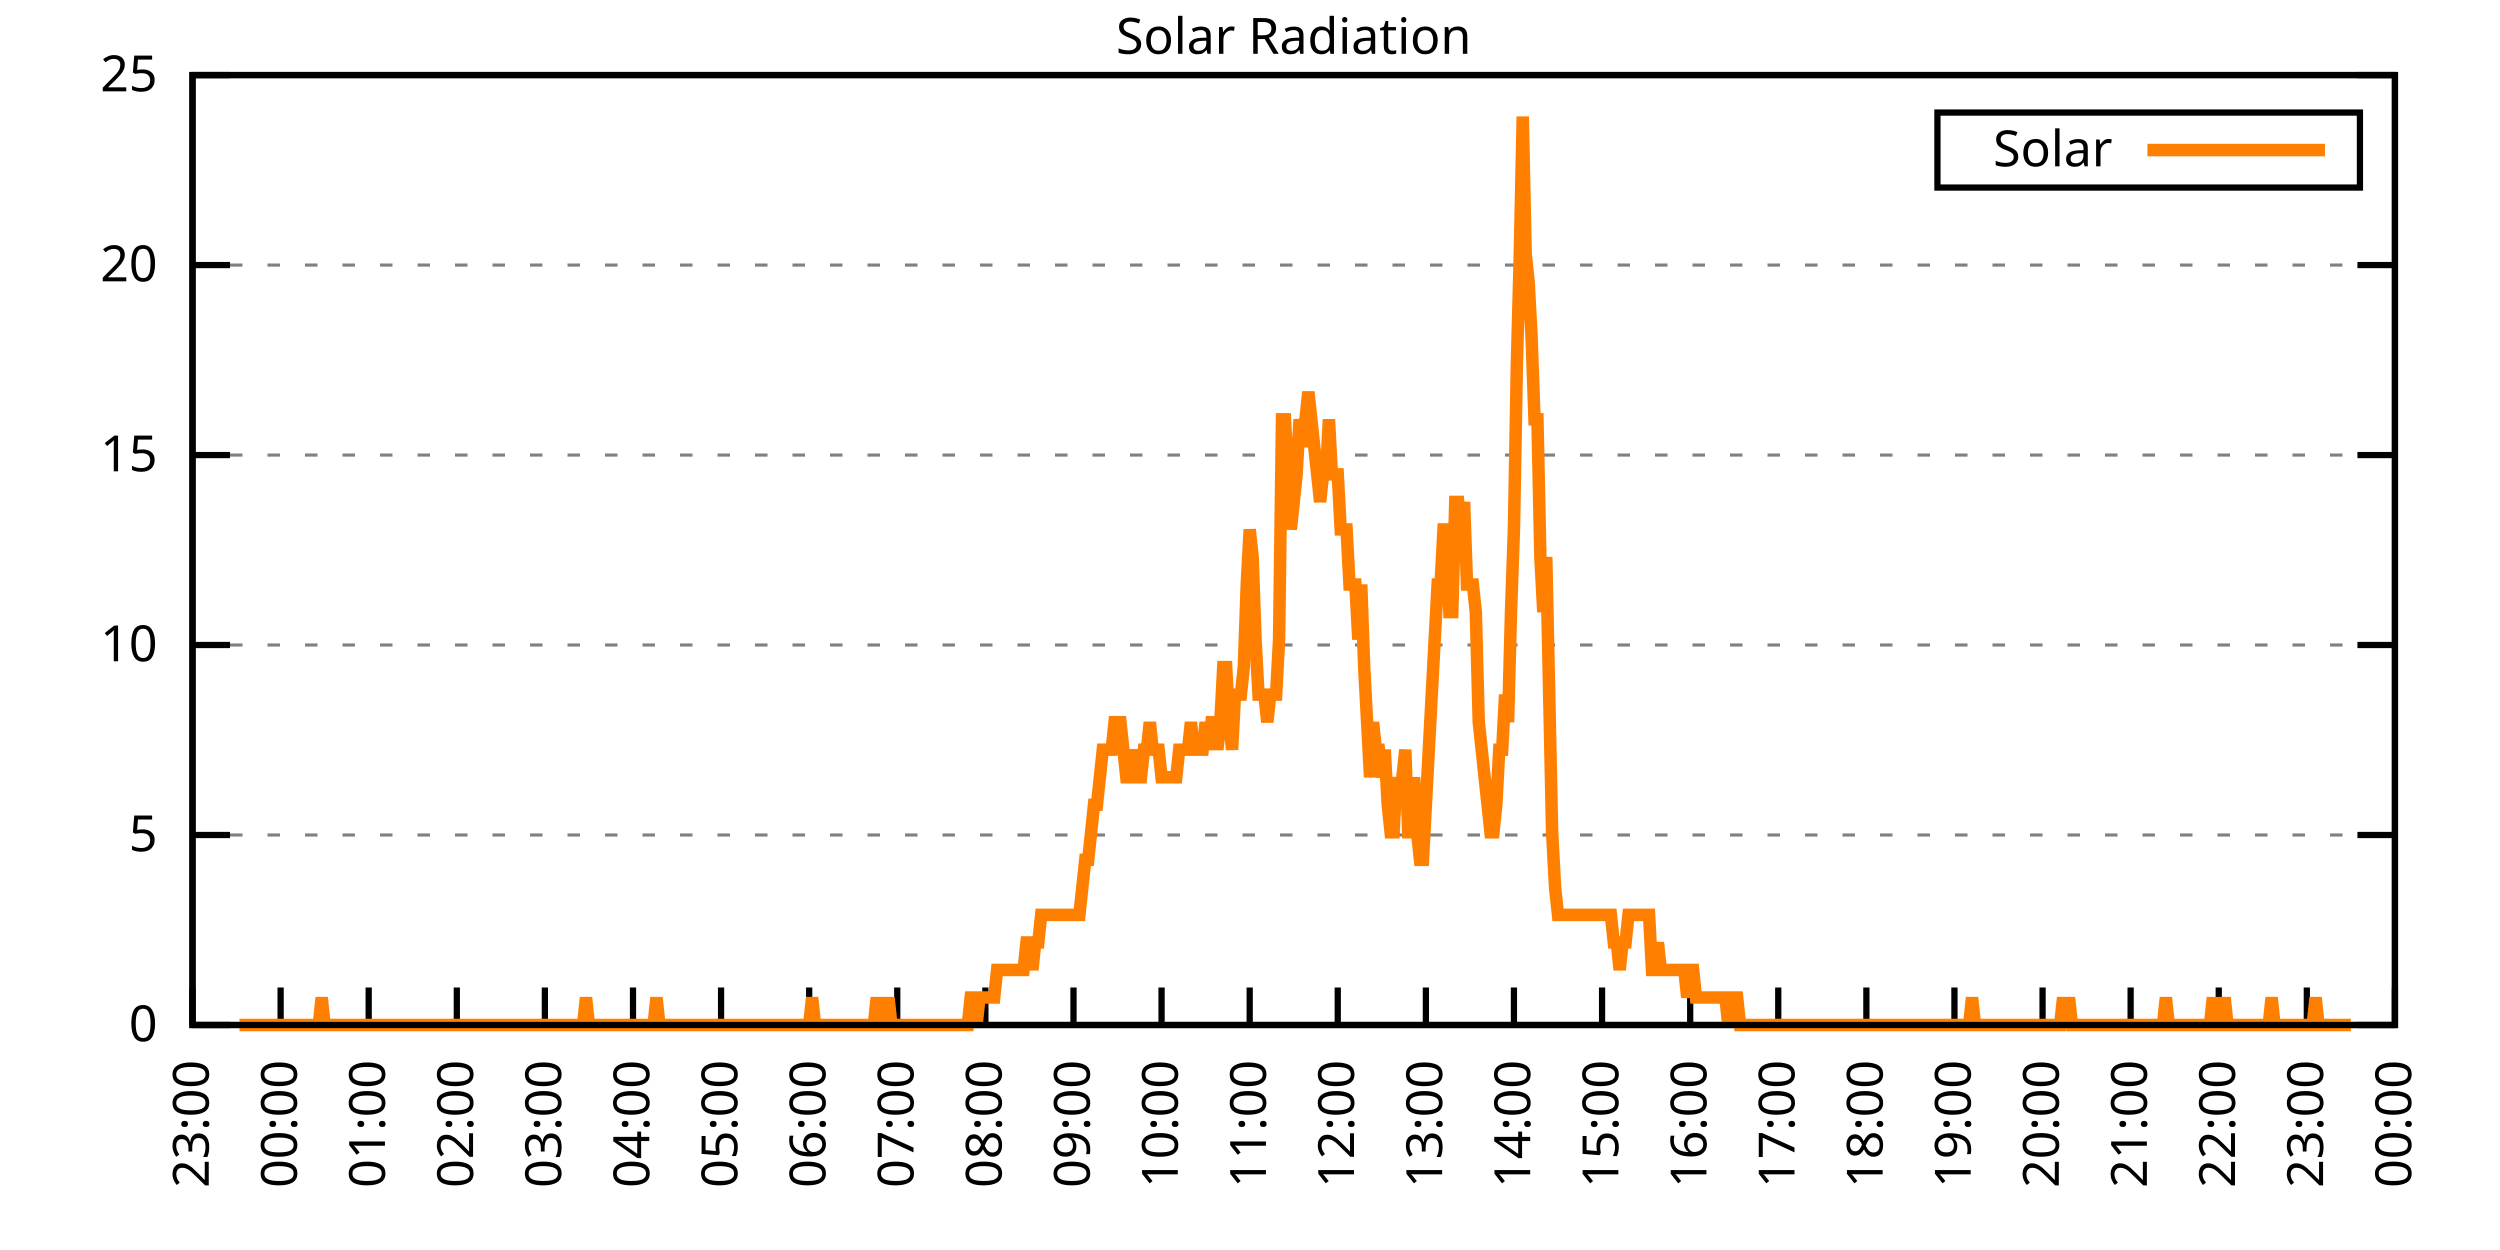
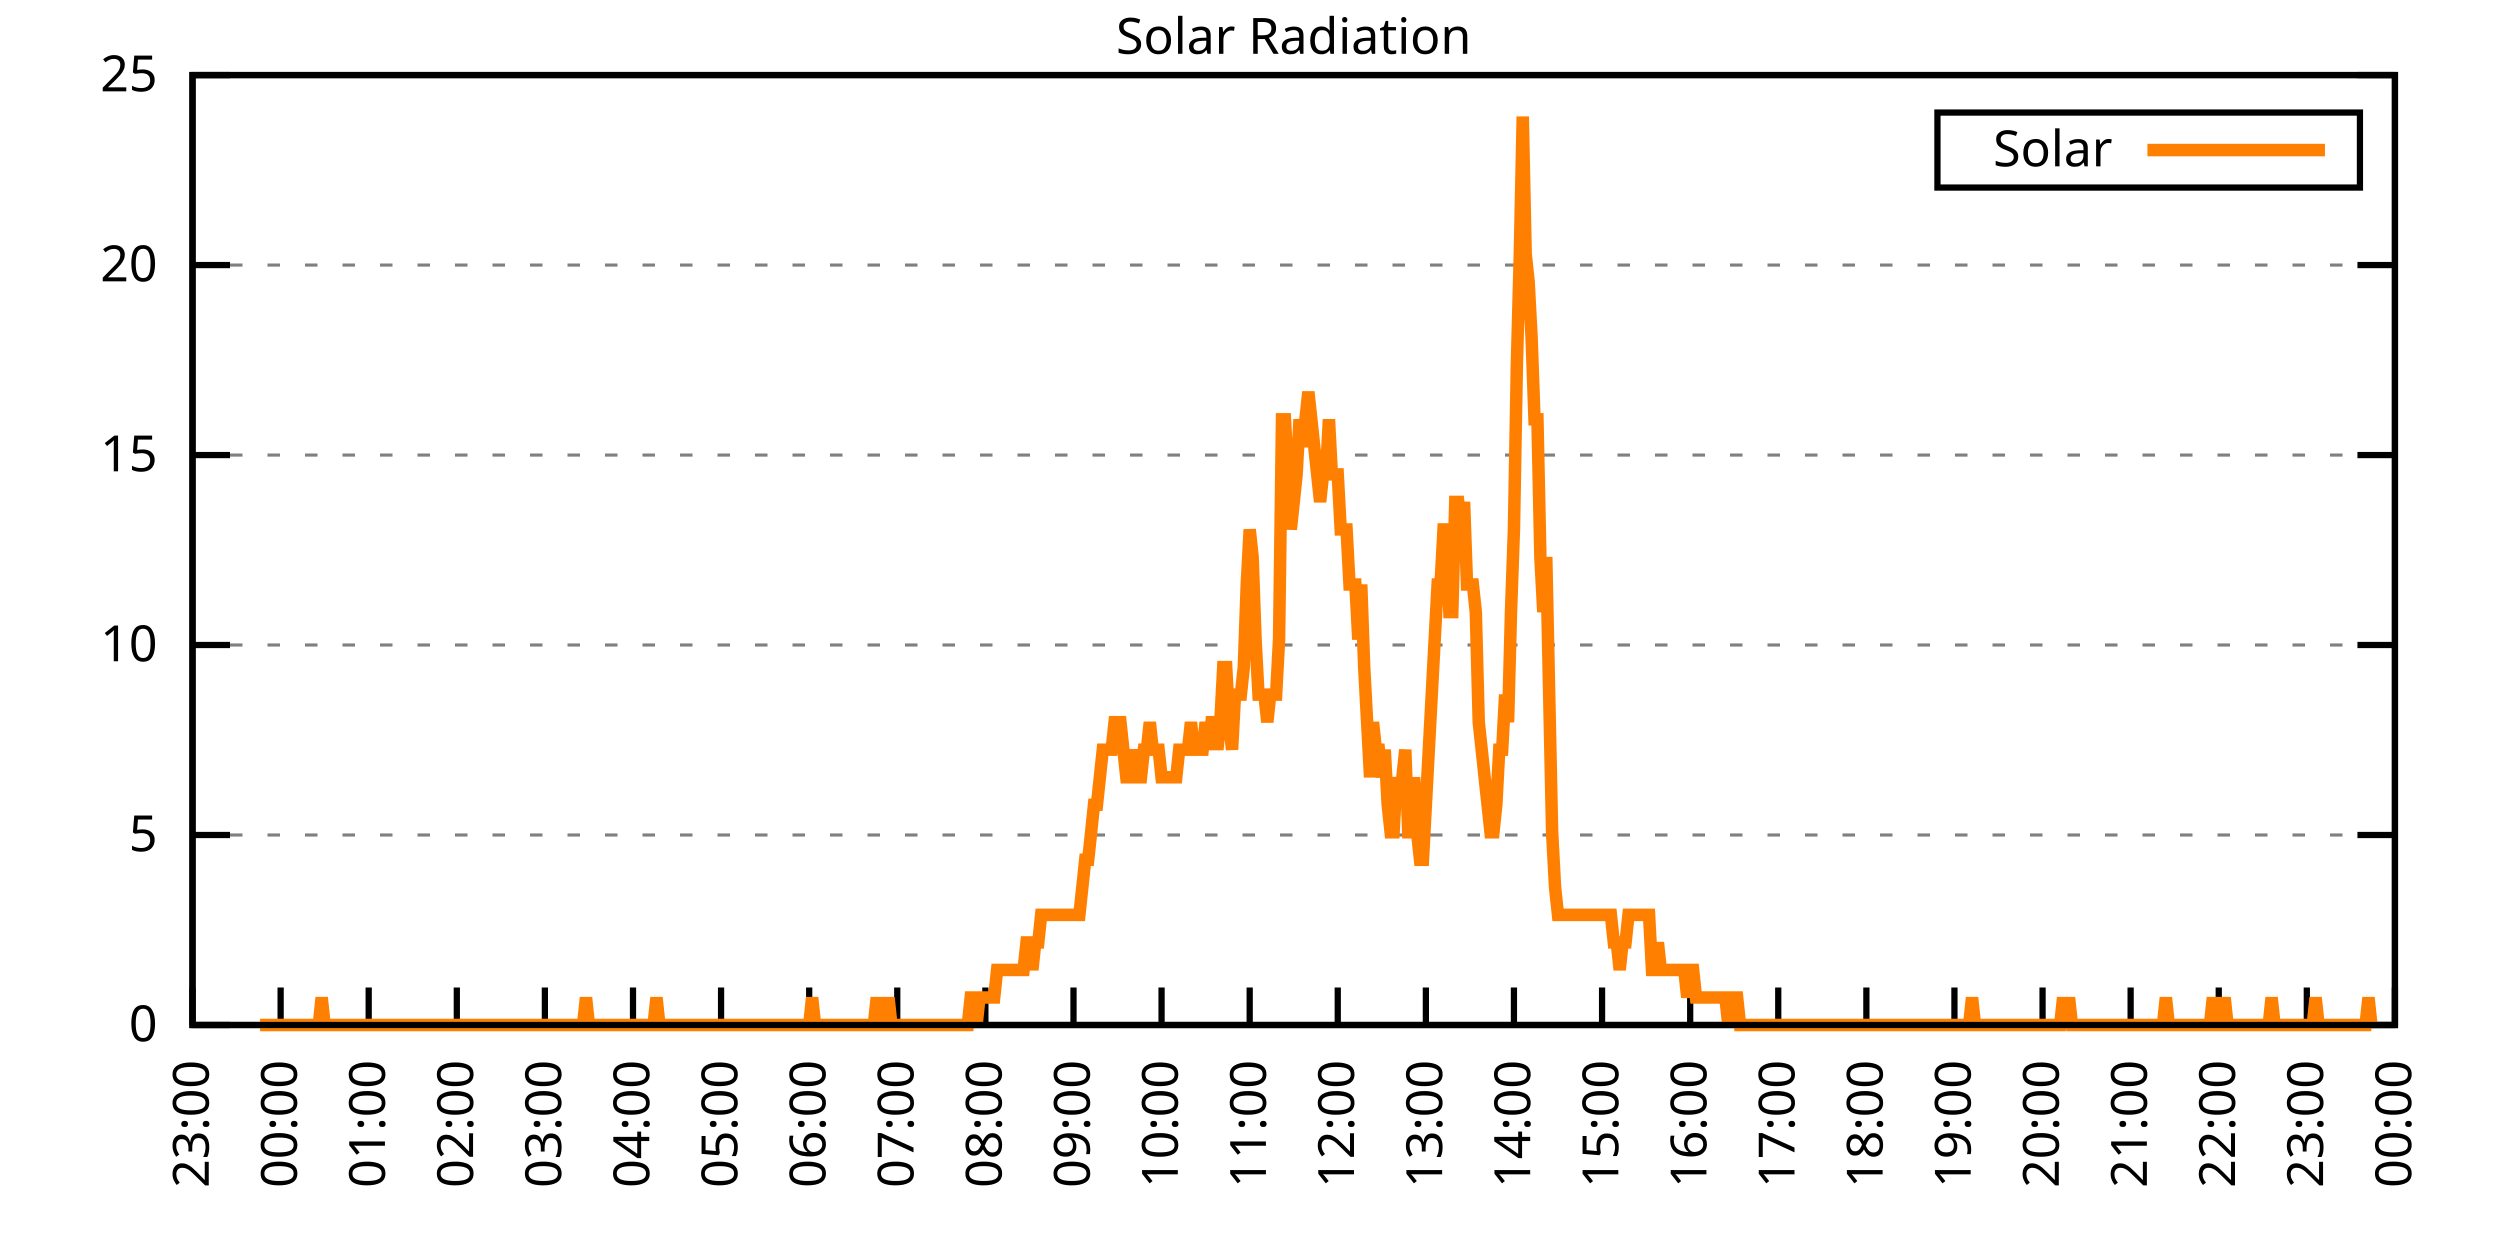
<svg xmlns="http://www.w3.org/2000/svg" xmlns:xlink="http://www.w3.org/1999/xlink" width="400" height="200" viewBox="0 0 400 200">
  <g id="gnuplot_canvas">
    <rect x="0" y="0" width="400" height="200" fill="none" />
    <defs>
      <circle id="gpDot" r="0.5" stroke-width="0.5" stroke="currentColor" />
      <path id="gpPt0" stroke-width="0.333" stroke="currentColor" d="M-1,0 h2 M0,-1 v2" />
      <path id="gpPt1" stroke-width="0.333" stroke="currentColor" d="M-1,-1 L1,1 M1,-1 L-1,1" />
      <path id="gpPt2" stroke-width="0.333" stroke="currentColor" d="M-1,0 L1,0 M0,-1 L0,1 M-1,-1 L1,1 M-1,1 L1,-1" />
      <rect id="gpPt3" stroke-width="0.333" stroke="currentColor" x="-1" y="-1" width="2" height="2" />
      <rect id="gpPt4" stroke-width="0.333" stroke="currentColor" fill="currentColor" x="-1" y="-1" width="2" height="2" />
      <circle id="gpPt5" stroke-width="0.333" stroke="currentColor" cx="0" cy="0" r="1" />
      <use xlink:href="#gpPt5" id="gpPt6" fill="currentColor" stroke="none" />
      <path id="gpPt7" stroke-width="0.333" stroke="currentColor" d="M0,-1.33 L-1.33,0.67 L1.33,0.67 z" />
      <use xlink:href="#gpPt7" id="gpPt8" fill="currentColor" stroke="none" />
      <use xlink:href="#gpPt7" id="gpPt9" stroke="currentColor" transform="rotate(180)" />
      <use xlink:href="#gpPt9" id="gpPt10" fill="currentColor" stroke="none" />
      <use xlink:href="#gpPt3" id="gpPt11" stroke="currentColor" transform="rotate(45)" />
      <use xlink:href="#gpPt11" id="gpPt12" fill="currentColor" stroke="none" />
      <path id="gpPt13" stroke-width="0.333" stroke="currentColor" d="M0,1.330 L1.265,0.411 L0.782,-1.067 L-0.782,-1.076 L-1.265,0.411 z" />
      <use xlink:href="#gpPt13" id="gpPt14" fill="currentColor" stroke="none" />
      <filter id="textbox" filterUnits="objectBoundingBox" x="0" y="0" height="1" width="1">
        <feFlood flood-color="white" flood-opacity="1" result="bgnd" />
        <feComposite in="SourceGraphic" in2="bgnd" operator="atop" />
      </filter>
      <filter id="greybox" filterUnits="objectBoundingBox" x="0" y="0" height="1" width="1">
        <feFlood flood-color="lightgrey" flood-opacity="1" result="grey" />
        <feComposite in="SourceGraphic" in2="grey" operator="atop" />
      </filter>
    </defs>
    <g fill="none" color="white" stroke="currentColor" stroke-width="1.00" stroke-linecap="butt" stroke-linejoin="miter">
</g>
    <g fill="none" color="black" stroke="currentColor" stroke-width="1.00" stroke-linecap="butt" stroke-linejoin="miter">
      <g stroke="none" shape-rendering="crispEdges">
        <polygon fill="rgb(255, 255, 255)" points="30.80,164.00 383.18,164.00 383.18,12.02 30.80,12.02 " />
      </g>
    </g>
    <g fill="none" color="black" stroke="currentColor" stroke-width="1.00" stroke-linecap="butt" stroke-linejoin="miter">
</g>
    <g fill="none" color="black" stroke="black" stroke-width="0.50" stroke-linecap="butt" stroke-linejoin="miter">
</g>
    <g fill="none" color="gray" stroke="currentColor" stroke-width="0.50" stroke-linecap="butt" stroke-linejoin="miter">
      <path stroke="gray" stroke-dasharray="2,4" class="gridline" d="M30.80,164.00 L383.19,164.00  " />
    </g>
    <g fill="none" color="gray" stroke="gray" stroke-width="1.00" stroke-linecap="butt" stroke-linejoin="miter">
</g>
    <g fill="none" color="black" stroke="currentColor" stroke-width="1.00" stroke-linecap="butt" stroke-linejoin="miter">
      <path stroke="black" d="M30.80,164.00 L36.80,164.00 M383.19,164.00 L377.19,164.00  " />
      <g transform="translate(25.20,166.60)" stroke="none" fill="black" font-family="Sans" font-size="8.00" text-anchor="end">
        <text>
          <tspan font-family="Sans"> 0</tspan>
        </text>
      </g>
    </g>
    <g fill="none" color="black" stroke="currentColor" stroke-width="1.00" stroke-linecap="butt" stroke-linejoin="miter">
</g>
    <g fill="none" color="black" stroke="black" stroke-width="0.50" stroke-linecap="butt" stroke-linejoin="miter">
</g>
    <g fill="none" color="gray" stroke="currentColor" stroke-width="0.50" stroke-linecap="butt" stroke-linejoin="miter">
      <path stroke="gray" stroke-dasharray="2,4" class="gridline" d="M30.80,133.60 L383.19,133.60  " />
    </g>
    <g fill="none" color="gray" stroke="gray" stroke-width="1.00" stroke-linecap="butt" stroke-linejoin="miter">
</g>
    <g fill="none" color="black" stroke="currentColor" stroke-width="1.00" stroke-linecap="butt" stroke-linejoin="miter">
      <path stroke="black" d="M30.80,133.60 L36.80,133.60 M383.19,133.60 L377.19,133.60  " />
      <g transform="translate(25.20,136.20)" stroke="none" fill="black" font-family="Sans" font-size="8.00" text-anchor="end">
        <text>
          <tspan font-family="Sans"> 5</tspan>
        </text>
      </g>
    </g>
    <g fill="none" color="black" stroke="currentColor" stroke-width="1.00" stroke-linecap="butt" stroke-linejoin="miter">
</g>
    <g fill="none" color="black" stroke="black" stroke-width="0.50" stroke-linecap="butt" stroke-linejoin="miter">
</g>
    <g fill="none" color="gray" stroke="currentColor" stroke-width="0.50" stroke-linecap="butt" stroke-linejoin="miter">
      <path stroke="gray" stroke-dasharray="2,4" class="gridline" d="M30.80,103.20 L383.19,103.20  " />
    </g>
    <g fill="none" color="gray" stroke="gray" stroke-width="1.00" stroke-linecap="butt" stroke-linejoin="miter">
</g>
    <g fill="none" color="black" stroke="currentColor" stroke-width="1.00" stroke-linecap="butt" stroke-linejoin="miter">
      <path stroke="black" d="M30.80,103.20 L36.80,103.20 M383.19,103.20 L377.19,103.20  " />
      <g transform="translate(25.20,105.80)" stroke="none" fill="black" font-family="Sans" font-size="8.00" text-anchor="end">
        <text>
          <tspan font-family="Sans"> 10</tspan>
        </text>
      </g>
    </g>
    <g fill="none" color="black" stroke="currentColor" stroke-width="1.00" stroke-linecap="butt" stroke-linejoin="miter">
</g>
    <g fill="none" color="black" stroke="black" stroke-width="0.50" stroke-linecap="butt" stroke-linejoin="miter">
</g>
    <g fill="none" color="gray" stroke="currentColor" stroke-width="0.50" stroke-linecap="butt" stroke-linejoin="miter">
      <path stroke="gray" stroke-dasharray="2,4" class="gridline" d="M30.80,72.81 L383.19,72.81  " />
    </g>
    <g fill="none" color="gray" stroke="gray" stroke-width="1.00" stroke-linecap="butt" stroke-linejoin="miter">
</g>
    <g fill="none" color="black" stroke="currentColor" stroke-width="1.00" stroke-linecap="butt" stroke-linejoin="miter">
      <path stroke="black" d="M30.80,72.81 L36.80,72.81 M383.19,72.81 L377.19,72.81  " />
      <g transform="translate(25.20,75.41)" stroke="none" fill="black" font-family="Sans" font-size="8.00" text-anchor="end">
        <text>
          <tspan font-family="Sans"> 15</tspan>
        </text>
      </g>
    </g>
    <g fill="none" color="black" stroke="currentColor" stroke-width="1.00" stroke-linecap="butt" stroke-linejoin="miter">
</g>
    <g fill="none" color="black" stroke="black" stroke-width="0.50" stroke-linecap="butt" stroke-linejoin="miter">
</g>
    <g fill="none" color="gray" stroke="currentColor" stroke-width="0.50" stroke-linecap="butt" stroke-linejoin="miter">
      <path stroke="gray" stroke-dasharray="2,4" class="gridline" d="M30.80,42.41 L383.19,42.41  " />
    </g>
    <g fill="none" color="gray" stroke="gray" stroke-width="1.00" stroke-linecap="butt" stroke-linejoin="miter">
</g>
    <g fill="none" color="black" stroke="currentColor" stroke-width="1.00" stroke-linecap="butt" stroke-linejoin="miter">
      <path stroke="black" d="M30.80,42.41 L36.80,42.41 M383.19,42.41 L377.19,42.41  " />
      <g transform="translate(25.20,45.01)" stroke="none" fill="black" font-family="Sans" font-size="8.00" text-anchor="end">
        <text>
          <tspan font-family="Sans"> 20</tspan>
        </text>
      </g>
    </g>
    <g fill="none" color="black" stroke="currentColor" stroke-width="1.00" stroke-linecap="butt" stroke-linejoin="miter">
</g>
    <g fill="none" color="black" stroke="black" stroke-width="0.50" stroke-linecap="butt" stroke-linejoin="miter">
</g>
    <g fill="none" color="gray" stroke="currentColor" stroke-width="0.50" stroke-linecap="butt" stroke-linejoin="miter">
      <path stroke="gray" stroke-dasharray="2,4" class="gridline" d="M30.80,12.01 L383.19,12.01  " />
    </g>
    <g fill="none" color="gray" stroke="gray" stroke-width="1.00" stroke-linecap="butt" stroke-linejoin="miter">
</g>
    <g fill="none" color="black" stroke="currentColor" stroke-width="1.00" stroke-linecap="butt" stroke-linejoin="miter">
      <path stroke="black" d="M30.80,12.01 L36.80,12.01 M383.19,12.01 L377.19,12.01  " />
      <g transform="translate(25.20,14.61)" stroke="none" fill="black" font-family="Sans" font-size="8.00" text-anchor="end">
        <text>
          <tspan font-family="Sans"> 25</tspan>
        </text>
      </g>
    </g>
    <g fill="none" color="black" stroke="currentColor" stroke-width="1.00" stroke-linecap="butt" stroke-linejoin="miter">
      <path stroke="black" d="M30.80,164.00 L30.80,158.00  " />
      <g transform="translate(33.40,169.60) rotate(270.00)" stroke="none" fill="black" font-family="Sans" font-size="8.00" text-anchor="end">
        <text>
          <tspan font-family="Sans">23:00</tspan>
        </text>
      </g>
    </g>
    <g fill="none" color="black" stroke="currentColor" stroke-width="1.00" stroke-linecap="butt" stroke-linejoin="miter">
      <path stroke="black" d="M44.90,164.00 L44.90,158.00  " />
      <g transform="translate(47.50,169.60) rotate(270.00)" stroke="none" fill="black" font-family="Sans" font-size="8.00" text-anchor="end">
        <text>
          <tspan font-family="Sans">00:00</tspan>
        </text>
      </g>
    </g>
    <g fill="none" color="black" stroke="currentColor" stroke-width="1.00" stroke-linecap="butt" stroke-linejoin="miter">
      <path stroke="black" d="M58.99,164.00 L58.99,158.00  " />
      <g transform="translate(61.59,169.60) rotate(270.00)" stroke="none" fill="black" font-family="Sans" font-size="8.00" text-anchor="end">
        <text>
          <tspan font-family="Sans">01:00</tspan>
        </text>
      </g>
    </g>
    <g fill="none" color="black" stroke="currentColor" stroke-width="1.00" stroke-linecap="butt" stroke-linejoin="miter">
      <path stroke="black" d="M73.09,164.00 L73.09,158.00  " />
      <g transform="translate(75.69,169.60) rotate(270.00)" stroke="none" fill="black" font-family="Sans" font-size="8.00" text-anchor="end">
        <text>
          <tspan font-family="Sans">02:00</tspan>
        </text>
      </g>
    </g>
    <g fill="none" color="black" stroke="currentColor" stroke-width="1.00" stroke-linecap="butt" stroke-linejoin="miter">
      <path stroke="black" d="M87.18,164.00 L87.18,158.00  " />
      <g transform="translate(89.78,169.60) rotate(270.00)" stroke="none" fill="black" font-family="Sans" font-size="8.00" text-anchor="end">
        <text>
          <tspan font-family="Sans">03:00</tspan>
        </text>
      </g>
    </g>
    <g fill="none" color="black" stroke="currentColor" stroke-width="1.00" stroke-linecap="butt" stroke-linejoin="miter">
      <path stroke="black" d="M101.28,164.00 L101.28,158.00  " />
      <g transform="translate(103.88,169.60) rotate(270.00)" stroke="none" fill="black" font-family="Sans" font-size="8.00" text-anchor="end">
        <text>
          <tspan font-family="Sans">04:00</tspan>
        </text>
      </g>
    </g>
    <g fill="none" color="black" stroke="currentColor" stroke-width="1.00" stroke-linecap="butt" stroke-linejoin="miter">
      <path stroke="black" d="M115.37,164.00 L115.37,158.00  " />
      <g transform="translate(117.97,169.60) rotate(270.00)" stroke="none" fill="black" font-family="Sans" font-size="8.00" text-anchor="end">
        <text>
          <tspan font-family="Sans">05:00</tspan>
        </text>
      </g>
    </g>
    <g fill="none" color="black" stroke="currentColor" stroke-width="1.00" stroke-linecap="butt" stroke-linejoin="miter">
      <path stroke="black" d="M129.47,164.00 L129.47,158.00  " />
      <g transform="translate(132.07,169.60) rotate(270.00)" stroke="none" fill="black" font-family="Sans" font-size="8.00" text-anchor="end">
        <text>
          <tspan font-family="Sans">06:00</tspan>
        </text>
      </g>
    </g>
    <g fill="none" color="black" stroke="currentColor" stroke-width="1.00" stroke-linecap="butt" stroke-linejoin="miter">
      <path stroke="black" d="M143.56,164.00 L143.56,158.00  " />
      <g transform="translate(146.16,169.60) rotate(270.00)" stroke="none" fill="black" font-family="Sans" font-size="8.00" text-anchor="end">
        <text>
          <tspan font-family="Sans">07:00</tspan>
        </text>
      </g>
    </g>
    <g fill="none" color="black" stroke="currentColor" stroke-width="1.00" stroke-linecap="butt" stroke-linejoin="miter">
      <path stroke="black" d="M157.66,164.00 L157.66,158.00  " />
      <g transform="translate(160.26,169.60) rotate(270.00)" stroke="none" fill="black" font-family="Sans" font-size="8.00" text-anchor="end">
        <text>
          <tspan font-family="Sans">08:00</tspan>
        </text>
      </g>
    </g>
    <g fill="none" color="black" stroke="currentColor" stroke-width="1.00" stroke-linecap="butt" stroke-linejoin="miter">
      <path stroke="black" d="M171.76,164.00 L171.76,158.00  " />
      <g transform="translate(174.36,169.60) rotate(270.00)" stroke="none" fill="black" font-family="Sans" font-size="8.00" text-anchor="end">
        <text>
          <tspan font-family="Sans">09:00</tspan>
        </text>
      </g>
    </g>
    <g fill="none" color="black" stroke="currentColor" stroke-width="1.00" stroke-linecap="butt" stroke-linejoin="miter">
      <path stroke="black" d="M185.85,164.00 L185.85,158.00  " />
      <g transform="translate(188.45,169.60) rotate(270.00)" stroke="none" fill="black" font-family="Sans" font-size="8.00" text-anchor="end">
        <text>
          <tspan font-family="Sans">10:00</tspan>
        </text>
      </g>
    </g>
    <g fill="none" color="black" stroke="currentColor" stroke-width="1.00" stroke-linecap="butt" stroke-linejoin="miter">
      <path stroke="black" d="M199.95,164.00 L199.95,158.00  " />
      <g transform="translate(202.55,169.60) rotate(270.00)" stroke="none" fill="black" font-family="Sans" font-size="8.00" text-anchor="end">
        <text>
          <tspan font-family="Sans">11:00</tspan>
        </text>
      </g>
    </g>
    <g fill="none" color="black" stroke="currentColor" stroke-width="1.00" stroke-linecap="butt" stroke-linejoin="miter">
      <path stroke="black" d="M214.04,164.00 L214.04,158.00  " />
      <g transform="translate(216.64,169.60) rotate(270.00)" stroke="none" fill="black" font-family="Sans" font-size="8.00" text-anchor="end">
        <text>
          <tspan font-family="Sans">12:00</tspan>
        </text>
      </g>
    </g>
    <g fill="none" color="black" stroke="currentColor" stroke-width="1.00" stroke-linecap="butt" stroke-linejoin="miter">
      <path stroke="black" d="M228.14,164.00 L228.14,158.00  " />
      <g transform="translate(230.74,169.60) rotate(270.00)" stroke="none" fill="black" font-family="Sans" font-size="8.00" text-anchor="end">
        <text>
          <tspan font-family="Sans">13:00</tspan>
        </text>
      </g>
    </g>
    <g fill="none" color="black" stroke="currentColor" stroke-width="1.00" stroke-linecap="butt" stroke-linejoin="miter">
      <path stroke="black" d="M242.23,164.00 L242.23,158.00  " />
      <g transform="translate(244.83,169.60) rotate(270.00)" stroke="none" fill="black" font-family="Sans" font-size="8.00" text-anchor="end">
        <text>
          <tspan font-family="Sans">14:00</tspan>
        </text>
      </g>
    </g>
    <g fill="none" color="black" stroke="currentColor" stroke-width="1.00" stroke-linecap="butt" stroke-linejoin="miter">
      <path stroke="black" d="M256.33,164.00 L256.33,158.00  " />
      <g transform="translate(258.93,169.60) rotate(270.00)" stroke="none" fill="black" font-family="Sans" font-size="8.00" text-anchor="end">
        <text>
          <tspan font-family="Sans">15:00</tspan>
        </text>
      </g>
    </g>
    <g fill="none" color="black" stroke="currentColor" stroke-width="1.00" stroke-linecap="butt" stroke-linejoin="miter">
      <path stroke="black" d="M270.43,164.00 L270.43,158.00  " />
      <g transform="translate(273.03,169.60) rotate(270.00)" stroke="none" fill="black" font-family="Sans" font-size="8.00" text-anchor="end">
        <text>
          <tspan font-family="Sans">16:00</tspan>
        </text>
      </g>
    </g>
    <g fill="none" color="black" stroke="currentColor" stroke-width="1.00" stroke-linecap="butt" stroke-linejoin="miter">
      <path stroke="black" d="M284.52,164.00 L284.52,158.00  " />
      <g transform="translate(287.12,169.60) rotate(270.00)" stroke="none" fill="black" font-family="Sans" font-size="8.00" text-anchor="end">
        <text>
          <tspan font-family="Sans">17:00</tspan>
        </text>
      </g>
    </g>
    <g fill="none" color="black" stroke="currentColor" stroke-width="1.00" stroke-linecap="butt" stroke-linejoin="miter">
      <path stroke="black" d="M298.62,164.00 L298.62,158.00  " />
      <g transform="translate(301.22,169.60) rotate(270.00)" stroke="none" fill="black" font-family="Sans" font-size="8.00" text-anchor="end">
        <text>
          <tspan font-family="Sans">18:00</tspan>
        </text>
      </g>
    </g>
    <g fill="none" color="black" stroke="currentColor" stroke-width="1.00" stroke-linecap="butt" stroke-linejoin="miter">
      <path stroke="black" d="M312.71,164.00 L312.71,158.00  " />
      <g transform="translate(315.31,169.60) rotate(270.00)" stroke="none" fill="black" font-family="Sans" font-size="8.00" text-anchor="end">
        <text>
          <tspan font-family="Sans">19:00</tspan>
        </text>
      </g>
    </g>
    <g fill="none" color="black" stroke="currentColor" stroke-width="1.00" stroke-linecap="butt" stroke-linejoin="miter">
      <path stroke="black" d="M326.81,164.00 L326.81,158.00  " />
      <g transform="translate(329.41,169.60) rotate(270.00)" stroke="none" fill="black" font-family="Sans" font-size="8.00" text-anchor="end">
        <text>
          <tspan font-family="Sans">20:00</tspan>
        </text>
      </g>
    </g>
    <g fill="none" color="black" stroke="currentColor" stroke-width="1.00" stroke-linecap="butt" stroke-linejoin="miter">
      <path stroke="black" d="M340.90,164.00 L340.90,158.00  " />
      <g transform="translate(343.50,169.60) rotate(270.00)" stroke="none" fill="black" font-family="Sans" font-size="8.00" text-anchor="end">
        <text>
          <tspan font-family="Sans">21:00</tspan>
        </text>
      </g>
    </g>
    <g fill="none" color="black" stroke="currentColor" stroke-width="1.00" stroke-linecap="butt" stroke-linejoin="miter">
      <path stroke="black" d="M355.00,164.00 L355.00,158.00  " />
      <g transform="translate(357.60,169.60) rotate(270.00)" stroke="none" fill="black" font-family="Sans" font-size="8.00" text-anchor="end">
        <text>
          <tspan font-family="Sans">22:00</tspan>
        </text>
      </g>
    </g>
    <g fill="none" color="black" stroke="currentColor" stroke-width="1.00" stroke-linecap="butt" stroke-linejoin="miter">
      <path stroke="black" d="M369.09,164.00 L369.09,158.00  " />
      <g transform="translate(371.69,169.60) rotate(270.00)" stroke="none" fill="black" font-family="Sans" font-size="8.00" text-anchor="end">
        <text>
          <tspan font-family="Sans">23:00</tspan>
        </text>
      </g>
    </g>
    <g fill="none" color="black" stroke="currentColor" stroke-width="1.00" stroke-linecap="butt" stroke-linejoin="miter">
      <path stroke="black" d="M383.19,164.00 L383.19,158.00  " />
      <g transform="translate(385.79,169.60) rotate(270.00)" stroke="none" fill="black" font-family="Sans" font-size="8.00" text-anchor="end">
        <text>
          <tspan font-family="Sans">00:00</tspan>
        </text>
      </g>
    </g>
    <g fill="none" color="black" stroke="currentColor" stroke-width="1.00" stroke-linecap="butt" stroke-linejoin="miter">
</g>
    <g fill="none" color="black" stroke="currentColor" stroke-width="1.00" stroke-linecap="butt" stroke-linejoin="miter">
      <path stroke="black" d="M30.80,12.01 L30.80,164.00 L383.19,164.00 L383.19,12.01 L30.80,12.01 Z  " />
    </g>
    <g fill="none" color="black" stroke="currentColor" stroke-width="1.00" stroke-linecap="butt" stroke-linejoin="miter">
</g>
    <g fill="none" color="black" stroke="currentColor" stroke-width="1.00" stroke-linecap="butt" stroke-linejoin="miter">
      <path stroke="black" d="M309.99,30.01 L309.99,18.01 L377.59,18.01 L377.59,30.01 L309.99,30.01 Z  " />
    </g>
    <g id="Solar_Radiation_plot_1">
      <g fill="none" color="white" stroke="black" stroke-width="2.00" stroke-linecap="butt" stroke-linejoin="miter">
</g>
      <g fill="none" color="black" stroke="currentColor" stroke-width="2.00" stroke-linecap="butt" stroke-linejoin="miter">
        <g transform="translate(337.99,26.61)" stroke="none" fill="black" font-family="Sans" font-size="8.00" text-anchor="end">
          <text>
            <tspan font-family="Sans">Solar</tspan>
          </text>
        </g>
      </g>
      <g fill="none" color="black" stroke="currentColor" stroke-width="2.00" stroke-linecap="butt" stroke-linejoin="miter">
-         <path stroke="rgb(255, 127,   0)" d="M343.59,24.01 L371.99,24.01 M38.32,164.00 L38.79,164.00 L39.26,164.00 L39.73,164.00 L40.20,164.00 L40.67,164.00   L41.14,164.00 L41.61,164.00 L42.08,164.00 L42.55,164.00 L43.02,164.00 L43.49,164.00 L43.96,164.00 L44.43,164.00   L44.90,164.00 L45.37,164.00 L45.84,164.00 L46.31,164.00 L46.78,164.00 L47.24,164.00 L47.71,164.00 L48.18,164.00   L48.65,164.00 L49.12,164.00 L49.59,164.00 L50.06,164.00 L50.53,164.00 L51.00,164.00 L51.47,159.60 L51.94,164.00   L52.41,164.00 L52.88,164.00 L53.35,164.00 L53.82,164.00 L54.29,164.00 L54.76,164.00 L55.23,164.00 L55.70,164.00   L56.17,164.00 L56.64,164.00 L57.11,164.00 L57.58,164.00 L58.05,164.00 L58.52,164.00 L58.99,164.00 L59.46,164.00   L59.93,164.00 L60.40,164.00 L60.87,164.00 L61.34,164.00 L61.81,164.00 L62.28,164.00 L62.75,164.00 L63.22,164.00   L63.69,164.00 L64.16,164.00 L64.63,164.00 L65.10,164.00 L65.57,164.00 L66.04,164.00 L66.51,164.00 L66.98,164.00   L67.45,164.00 L67.92,164.00 L68.39,164.00 L68.86,164.00 L69.33,164.00 L69.80,164.00 L70.27,164.00 L70.74,164.00   L71.21,164.00 L71.68,164.00 L72.15,164.00 L72.62,164.00 L73.09,164.00 L73.56,164.00 L74.03,164.00 L74.50,164.00   L74.97,164.00 L75.44,164.00 L75.91,164.00 L76.38,164.00 L76.85,164.00 L77.32,164.00 L77.79,164.00 L78.26,164.00   L78.73,164.00 L79.19,164.00 L79.66,164.00 L80.13,164.00 L80.60,164.00 L81.07,164.00 L81.54,164.00 L82.01,164.00   L82.48,164.00 L82.95,164.00 L83.42,164.00 L83.89,164.00 L84.36,164.00 L84.83,164.00 L85.30,164.00 L85.77,164.00   L86.24,164.00 L86.71,164.00 L87.18,164.00 L87.65,164.00 L88.12,164.00 L88.59,164.00 L89.06,164.00 L89.53,164.00   L90.00,164.00 L90.47,164.00 L90.94,164.00 L91.41,164.00 L91.88,164.00 L92.35,164.00 L92.82,164.00 L93.29,164.00   L93.76,159.60 L94.23,164.00 L94.70,164.00 L95.17,164.00 L95.64,164.00 L96.11,164.00 L96.58,164.00 L97.05,164.00   L97.52,164.00 L97.99,164.00 L98.46,164.00 L98.93,164.00 L99.40,164.00 L99.87,164.00 L100.34,164.00 L100.81,164.00   L101.28,164.00 L101.75,164.00 L102.22,164.00 L102.69,164.00 L103.16,164.00 L103.63,164.00 L104.10,164.00 L104.57,164.00   L105.04,159.60 L105.51,164.00 L105.98,164.00 L106.45,164.00 L106.92,164.00 L107.39,164.00 L107.86,164.00 L108.33,164.00   L108.80,164.00 L109.27,164.00 L109.74,164.00 L110.21,164.00 L110.68,164.00 L111.14,164.00 L111.61,164.00 L112.08,164.00   L112.55,164.00 L113.02,164.00 L113.49,164.00 L113.96,164.00 L114.43,164.00 L114.90,164.00 L115.37,164.00 L115.84,164.00   L116.31,164.00 L116.78,164.00 L117.25,164.00 L117.72,164.00 L118.19,164.00 L118.66,164.00 L119.13,164.00 L119.60,164.00   L120.07,164.00 L120.54,164.00 L121.01,164.00 L121.48,164.00 L121.95,164.00 L122.42,164.00 L122.89,164.00 L123.36,164.00   L123.83,164.00 L124.30,164.00 L124.77,164.00 L125.24,164.00 L125.71,164.00 L126.18,164.00 L126.65,164.00 L127.12,164.00   L127.59,164.00 L128.06,164.00 L128.53,164.00 L129.00,164.00 L129.47,164.00 L129.94,159.60 L130.41,164.00 L130.88,164.00   L131.35,164.00 L131.82,164.00 L132.29,164.00 L132.76,164.00 L133.23,164.00 L133.70,164.00 L134.17,164.00 L134.64,164.00   L135.11,164.00 L135.58,164.00 L136.05,164.00 L136.52,164.00 L136.99,164.00 L137.46,164.00 L137.93,164.00 L138.40,164.00   L138.87,164.00 L139.34,164.00 L139.81,164.00 L140.28,159.60 L140.75,164.00 L141.22,164.00 L141.69,164.00 L142.16,159.60   L142.63,164.00 L143.09,164.00 L143.56,164.00 L144.03,164.00 L144.50,164.00 L144.97,164.00 L145.44,164.00 L145.91,164.00   L146.38,164.00 L146.85,164.00 L147.32,164.00 L147.79,164.00 L148.26,164.00 L148.73,164.00 L149.20,164.00 L149.67,164.00   L150.14,164.00 L150.61,164.00 L151.08,164.00 L151.55,164.00 L152.02,164.00 L152.49,164.00 L152.96,164.00 L153.43,164.00   L153.90,164.00 L154.37,164.00 L154.84,164.00 L155.31,159.60 L155.78,159.60 L156.25,164.00 L156.72,159.60 L157.19,159.60   L157.66,159.60 L158.13,159.60 L158.60,159.60 L159.07,159.60 L159.54,155.19 L160.01,155.19 L160.48,155.19 L160.95,155.19   L161.42,155.19 L161.89,155.19 L162.36,155.19 L162.83,155.19 L163.30,155.19 L163.77,155.19 L164.24,150.79 L164.71,150.79   L165.18,155.19 L165.65,150.79 L166.12,150.79 L166.59,146.38 L167.06,146.38 L167.53,146.38 L168.00,146.38 L168.47,146.38   L168.94,146.38 L169.41,146.38 L169.88,146.38 L170.35,146.38 L170.82,146.38 L171.29,146.38 L171.76,146.38 L172.23,146.38   L172.70,146.38 L173.17,141.98 L173.64,137.57 L174.11,137.57 L174.58,133.17 L175.04,128.76 L175.51,128.76 L175.98,124.36   L176.45,119.95 L176.92,119.95 L177.39,119.95 L177.86,119.95 L178.33,115.55 L178.80,115.55 L179.27,115.55 L179.74,119.95   L180.21,124.36 L180.68,124.36 L181.15,119.95 L181.62,124.36 L182.09,124.36 L182.56,124.36 L183.03,119.95 L183.50,119.95   L183.97,115.55 L184.44,119.95 L184.91,119.95 L185.38,119.95 L185.85,124.36 L186.32,124.36 L186.79,124.36 L187.26,124.36   L187.73,124.36 L188.20,124.36 L188.67,119.95 L189.14,119.95 L189.61,119.95 L190.08,119.95 L190.55,115.55 L191.02,119.95   L191.49,119.95 L191.96,119.95 L192.43,119.95 L192.90,115.55 L193.37,119.95 L193.84,115.55 L194.31,115.55 L194.78,119.95   L195.25,115.55 L195.72,106.74 L196.19,106.74 L196.66,115.55 L197.13,119.95 L197.60,111.14 L198.07,111.14 L198.54,111.14   L199.01,106.74 L199.48,93.52 L199.95,84.71 L200.42,89.12 L200.89,102.33 L201.36,111.14 L201.83,111.14 L202.30,111.14   L202.77,115.55 L203.24,111.14 L203.71,111.14 L204.18,111.14 L204.65,102.33 L205.12,67.09 L205.59,67.09 L206.06,75.90   L206.53,84.71 L207.00,80.31 L207.46,75.90 L207.93,67.09 L208.40,71.50 L208.87,67.09 L209.34,62.69 L209.81,67.09   L210.28,71.50 L210.75,75.90 L211.22,80.31 L211.69,75.90 L212.16,75.90 L212.63,67.09 L213.10,75.90 L213.57,75.90   L214.04,75.90 L214.51,84.71 L214.98,84.71 L215.45,84.71 L215.92,93.52 L216.39,93.52 L216.86,93.52 L217.33,102.33   L217.80,93.52 L218.27,106.74 L218.74,115.55 L219.21,124.36 L219.68,115.55 L220.15,119.95 L220.62,119.95 L221.09,124.36   L221.56,119.95 L222.03,128.76 L222.50,133.17 L222.97,133.17 L223.44,124.36 L223.91,128.76 L224.38,124.36 L224.85,119.95   L225.32,133.17 L225.79,133.17 L226.26,124.36 L226.73,133.17 L227.20,137.57 L227.67,137.57 L228.14,128.76 L228.61,119.95   L229.08,111.14 L229.55,102.33 L230.02,93.52 L230.49,93.52 L230.96,84.71 L231.43,84.71 L231.90,97.93 L232.37,97.93   L232.84,80.31 L233.31,80.31 L233.78,84.71 L234.25,80.31 L234.72,93.52 L235.19,93.52 L235.66,93.52 L236.13,97.93   L236.60,115.55 L237.07,119.95 L237.54,124.36 L238.01,128.76 L238.48,133.17 L238.95,133.17 L239.41,128.76 L239.88,119.95   L240.35,119.95 L240.82,111.14 L241.29,115.55 L241.76,97.93 L242.23,84.71 L242.70,58.28 L243.17,40.66 L243.64,18.64   L244.11,40.66 L244.58,45.07 L245.05,53.88 L245.52,67.09 L245.99,67.09 L246.46,89.12 L246.93,97.93 L247.40,89.12   L247.87,111.14 L248.34,133.17 L248.81,141.98 L249.28,146.38 L249.75,146.38 L250.22,146.38 L250.69,146.38 L251.16,146.38   L251.63,146.38 L252.10,146.38 L252.57,146.38 L253.04,146.38 L253.51,146.38 L253.98,146.38 L254.45,146.38 L254.92,146.38   L255.39,146.38 L255.86,146.38 L256.33,146.38 L256.80,146.38 L257.27,146.38 L257.74,146.38 L258.21,150.79 L258.68,150.79   L259.15,155.19 L259.62,150.79 L260.09,150.79 L260.56,146.38 L261.03,146.38 L261.50,146.38 L261.97,146.38 L262.44,146.38   L262.91,146.38 L263.38,146.38 L263.85,146.38 L264.32,155.19 L264.79,155.19 L265.26,150.79 L265.73,155.19 L266.20,155.19   L266.67,155.19 L267.14,155.19 L267.61,155.19 L268.08,155.19 L268.55,155.19 L269.02,155.19 L269.49,155.19 L269.96,159.60   L270.43,155.19 L270.90,155.19 L271.36,159.60 L271.83,159.60 L272.30,159.60 L272.77,159.60 L273.24,159.60 L273.71,159.60   L274.18,159.60 L274.65,159.60 L275.12,159.60 L275.59,159.60 L276.06,159.60 L276.53,164.00 L277.00,159.60 L277.47,159.60   L277.94,159.60 L278.41,164.00 L278.88,164.00 L279.35,164.00 L279.82,164.00 L280.29,164.00 L280.76,164.00 L281.23,164.00   L281.70,164.00 L282.17,164.00 L282.64,164.00 L283.11,164.00 L283.58,164.00 L284.05,164.00 L284.52,164.00 L284.99,164.00   L285.46,164.00 L285.93,164.00 L286.40,164.00 L286.87,164.00 L287.34,164.00 L287.81,164.00 L288.28,164.00 L288.75,164.00   L289.22,164.00 L289.69,164.00 L290.16,164.00 L290.63,164.00 L291.10,164.00 L291.57,164.00 L292.04,164.00 L292.51,164.00   L292.98,164.00 L293.45,164.00 L293.92,164.00 L294.39,164.00 L294.86,164.00 L295.33,164.00 L295.80,164.00 L296.27,164.00   L296.74,164.00 L297.21,164.00 L297.68,164.00 L298.15,164.00 L298.62,164.00 L299.09,164.00 L299.56,164.00 L300.03,164.00   L300.50,164.00 L300.97,164.00 L301.44,164.00 L301.91,164.00 L302.38,164.00 L302.85,164.00 L303.31,164.00 L303.78,164.00   L304.25,164.00 L304.72,164.00 L305.19,164.00 L305.66,164.00 L306.13,164.00 L306.60,164.00 L307.07,164.00 L307.54,164.00   L308.01,164.00 L308.48,164.00 L308.95,164.00 L309.42,164.00 L309.89,164.00 L310.36,164.00 L310.83,164.00 L311.30,164.00   L311.77,164.00 L312.24,164.00 L312.71,164.00 L313.18,164.00 L313.65,164.00 L314.12,164.00 L314.59,164.00 L315.06,164.00   L315.53,159.60 L316.00,164.00 L316.47,164.00 L316.94,164.00 L317.41,164.00 L317.88,164.00 L318.35,164.00 L318.82,164.00   L319.29,164.00 L319.76,164.00 L320.23,164.00 L320.70,164.00 L321.17,164.00 L321.64,164.00 L322.11,164.00 L322.58,164.00   L323.05,164.00 L323.52,164.00 L323.99,164.00 L324.46,164.00 L324.93,164.00 L325.40,164.00 L325.87,164.00 L326.34,164.00   L326.81,164.00 L327.28,164.00 L327.75,164.00 L328.22,164.00 L328.69,164.00 L329.16,164.00 L329.63,164.00 L330.10,159.60   L330.57,164.00 L331.04,159.60 L331.51,164.00 L331.98,164.00 L332.45,164.00 L332.92,164.00 L333.39,164.00 L333.86,164.00   L334.33,164.00 L334.80,164.00 L335.26,164.00 L335.73,164.00 L336.20,164.00 L336.67,164.00 L337.14,164.00 L337.61,164.00   L338.08,164.00 L338.55,164.00 L339.02,164.00 L339.49,164.00 L339.96,164.00 L340.43,164.00 L340.90,164.00 L341.37,164.00   L341.84,164.00 L342.31,164.00 L342.78,164.00 L343.25,164.00 L343.72,164.00 L344.19,164.00 L344.66,164.00 L345.13,164.00   L345.60,164.00 L346.07,164.00 L346.54,159.60 L347.01,164.00 L347.48,164.00 L347.95,164.00 L348.42,164.00 L348.89,164.00   L349.36,164.00 L349.83,164.00 L350.30,164.00 L350.77,164.00 L351.24,164.00 L351.71,164.00 L352.18,164.00 L352.65,164.00   L353.12,164.00 L353.59,164.00 L354.06,159.60 L354.53,164.00 L355.00,164.00 L355.47,164.00 L355.94,159.60 L356.41,164.00   L356.88,164.00 L357.35,164.00 L357.82,164.00 L358.29,164.00 L358.76,164.00 L359.23,164.00 L359.70,164.00 L360.17,164.00   L360.64,164.00 L361.11,164.00 L361.58,164.00 L362.05,164.00 L362.52,164.00 L362.99,164.00 L363.46,159.60 L363.93,164.00   L364.40,164.00 L364.87,164.00 L365.34,164.00 L365.81,164.00 L366.28,164.00 L366.75,164.00 L367.21,164.00 L367.68,164.00   L368.15,164.00 L368.62,164.00 L369.09,164.00 L369.56,164.00 L370.03,164.00 L370.50,159.60 L370.97,164.00 L371.44,164.00   L371.91,164.00 L372.38,164.00 L372.85,164.00 L373.32,164.00 L373.79,164.00 L374.26,164.00 L374.73,164.00 L375.20,164.00   L375.67,164.00 L376.14,164.00  " />
+         <path stroke="rgb(255, 127,   0)" d="M343.59,24.01 L371.99,24.01 M41.61,164.00 L42.08,164.00 L42.55,164.00 L43.02,164.00 L43.49,164.00 L43.96,164.00   L44.43,164.00 L44.90,164.00 L45.37,164.00 L45.84,164.00 L46.31,164.00 L46.78,164.00 L47.24,164.00 L47.71,164.00   L48.18,164.00 L48.65,164.00 L49.12,164.00 L49.59,164.00 L50.06,164.00 L50.53,164.00 L51.00,164.00 L51.47,159.60   L51.94,164.00 L52.41,164.00 L52.88,164.00 L53.35,164.00 L53.82,164.00 L54.29,164.00 L54.76,164.00 L55.23,164.00   L55.70,164.00 L56.17,164.00 L56.64,164.00 L57.11,164.00 L57.58,164.00 L58.05,164.00 L58.52,164.00 L58.99,164.00   L59.46,164.00 L59.93,164.00 L60.40,164.00 L60.87,164.00 L61.34,164.00 L61.81,164.00 L62.28,164.00 L62.75,164.00   L63.22,164.00 L63.69,164.00 L64.16,164.00 L64.63,164.00 L65.10,164.00 L65.57,164.00 L66.04,164.00 L66.51,164.00   L66.98,164.00 L67.45,164.00 L67.92,164.00 L68.39,164.00 L68.86,164.00 L69.33,164.00 L69.80,164.00 L70.27,164.00   L70.74,164.00 L71.21,164.00 L71.68,164.00 L72.15,164.00 L72.62,164.00 L73.09,164.00 L73.56,164.00 L74.03,164.00   L74.50,164.00 L74.97,164.00 L75.44,164.00 L75.91,164.00 L76.38,164.00 L76.85,164.00 L77.32,164.00 L77.79,164.00   L78.26,164.00 L78.73,164.00 L79.19,164.00 L79.66,164.00 L80.13,164.00 L80.60,164.00 L81.07,164.00 L81.54,164.00   L82.01,164.00 L82.48,164.00 L82.95,164.00 L83.42,164.00 L83.89,164.00 L84.36,164.00 L84.83,164.00 L85.30,164.00   L85.77,164.00 L86.24,164.00 L86.71,164.00 L87.18,164.00 L87.65,164.00 L88.12,164.00 L88.59,164.00 L89.06,164.00   L89.53,164.00 L90.00,164.00 L90.47,164.00 L90.94,164.00 L91.41,164.00 L91.88,164.00 L92.35,164.00 L92.82,164.00   L93.29,164.00 L93.76,159.60 L94.23,164.00 L94.70,164.00 L95.17,164.00 L95.64,164.00 L96.11,164.00 L96.58,164.00   L97.05,164.00 L97.52,164.00 L97.99,164.00 L98.46,164.00 L98.93,164.00 L99.40,164.00 L99.87,164.00 L100.34,164.00   L100.81,164.00 L101.28,164.00 L101.75,164.00 L102.22,164.00 L102.69,164.00 L103.16,164.00 L103.63,164.00 L104.10,164.00   L104.57,164.00 L105.04,159.60 L105.51,164.00 L105.98,164.00 L106.45,164.00 L106.92,164.00 L107.39,164.00 L107.86,164.00   L108.33,164.00 L108.80,164.00 L109.27,164.00 L109.74,164.00 L110.21,164.00 L110.68,164.00 L111.14,164.00 L111.61,164.00   L112.08,164.00 L112.55,164.00 L113.02,164.00 L113.49,164.00 L113.96,164.00 L114.43,164.00 L114.90,164.00 L115.37,164.00   L115.84,164.00 L116.31,164.00 L116.78,164.00 L117.25,164.00 L117.72,164.00 L118.19,164.00 L118.66,164.00 L119.13,164.00   L119.60,164.00 L120.07,164.00 L120.54,164.00 L121.01,164.00 L121.48,164.00 L121.95,164.00 L122.42,164.00 L122.89,164.00   L123.36,164.00 L123.83,164.00 L124.30,164.00 L124.77,164.00 L125.24,164.00 L125.71,164.00 L126.18,164.00 L126.65,164.00   L127.12,164.00 L127.59,164.00 L128.06,164.00 L128.53,164.00 L129.00,164.00 L129.47,164.00 L129.94,159.60 L130.41,164.00   L130.88,164.00 L131.35,164.00 L131.82,164.00 L132.29,164.00 L132.76,164.00 L133.23,164.00 L133.70,164.00 L134.17,164.00   L134.64,164.00 L135.11,164.00 L135.58,164.00 L136.05,164.00 L136.52,164.00 L136.99,164.00 L137.46,164.00 L137.93,164.00   L138.40,164.00 L138.87,164.00 L139.34,164.00 L139.81,164.00 L140.28,159.60 L140.75,164.00 L141.22,164.00 L141.69,164.00   L142.16,159.60 L142.63,164.00 L143.09,164.00 L143.56,164.00 L144.03,164.00 L144.50,164.00 L144.97,164.00 L145.44,164.00   L145.91,164.00 L146.38,164.00 L146.85,164.00 L147.32,164.00 L147.79,164.00 L148.26,164.00 L148.73,164.00 L149.20,164.00   L149.67,164.00 L150.14,164.00 L150.61,164.00 L151.08,164.00 L151.55,164.00 L152.02,164.00 L152.49,164.00 L152.96,164.00   L153.43,164.00 L153.90,164.00 L154.37,164.00 L154.84,164.00 L155.31,159.60 L155.78,159.60 L156.25,164.00 L156.72,159.60   L157.19,159.60 L157.66,159.60 L158.13,159.60 L158.60,159.60 L159.07,159.60 L159.54,155.19 L160.01,155.19 L160.48,155.19   L160.95,155.19 L161.42,155.19 L161.89,155.19 L162.36,155.19 L162.83,155.19 L163.30,155.19 L163.77,155.19 L164.24,150.79   L164.71,150.79 L165.18,155.19 L165.65,150.79 L166.12,150.79 L166.59,146.38 L167.06,146.38 L167.53,146.38 L168.00,146.38   L168.47,146.38 L168.94,146.38 L169.41,146.38 L169.88,146.38 L170.35,146.38 L170.82,146.38 L171.29,146.38 L171.76,146.38   L172.23,146.38 L172.70,146.38 L173.17,141.98 L173.64,137.57 L174.11,137.57 L174.58,133.17 L175.04,128.76 L175.51,128.76   L175.98,124.36 L176.45,119.95 L176.92,119.95 L177.39,119.95 L177.86,119.95 L178.33,115.55 L178.80,115.55 L179.27,115.55   L179.74,119.95 L180.21,124.36 L180.68,124.36 L181.15,119.95 L181.62,124.36 L182.09,124.36 L182.56,124.36 L183.03,119.95   L183.50,119.95 L183.97,115.55 L184.44,119.95 L184.91,119.95 L185.38,119.95 L185.85,124.36 L186.32,124.36 L186.79,124.36   L187.26,124.36 L187.73,124.36 L188.20,124.36 L188.67,119.95 L189.14,119.95 L189.61,119.95 L190.08,119.95 L190.55,115.55   L191.02,119.95 L191.49,119.95 L191.96,119.95 L192.43,119.95 L192.90,115.55 L193.37,119.95 L193.84,115.55 L194.31,115.55   L194.78,119.95 L195.25,115.55 L195.72,106.74 L196.19,106.74 L196.66,115.55 L197.13,119.95 L197.60,111.14 L198.07,111.14   L198.54,111.14 L199.01,106.74 L199.48,93.52 L199.95,84.71 L200.42,89.12 L200.89,102.33 L201.36,111.14 L201.83,111.14   L202.30,111.14 L202.77,115.55 L203.24,111.14 L203.71,111.14 L204.18,111.14 L204.65,102.33 L205.12,67.09 L205.59,67.09   L206.06,75.90 L206.53,84.71 L207.00,80.31 L207.46,75.90 L207.93,67.09 L208.40,71.50 L208.87,67.09 L209.34,62.69   L209.81,67.09 L210.28,71.50 L210.75,75.90 L211.22,80.31 L211.69,75.90 L212.16,75.90 L212.63,67.09 L213.10,75.90   L213.57,75.90 L214.04,75.90 L214.51,84.71 L214.98,84.71 L215.45,84.71 L215.92,93.52 L216.39,93.52 L216.86,93.52   L217.33,102.33 L217.80,93.52 L218.27,106.74 L218.74,115.55 L219.21,124.36 L219.68,115.55 L220.15,119.95 L220.62,119.95   L221.09,124.36 L221.56,119.95 L222.03,128.76 L222.50,133.17 L222.97,133.17 L223.44,124.36 L223.91,128.76 L224.38,124.36   L224.85,119.95 L225.32,133.17 L225.79,133.17 L226.26,124.36 L226.73,133.17 L227.20,137.57 L227.67,137.57 L228.14,128.76   L228.61,119.95 L229.08,111.14 L229.55,102.33 L230.02,93.52 L230.49,93.52 L230.96,84.71 L231.43,84.71 L231.90,97.93   L232.37,97.93 L232.84,80.31 L233.31,80.31 L233.78,84.71 L234.25,80.31 L234.72,93.52 L235.19,93.52 L235.66,93.52   L236.13,97.93 L236.60,115.55 L237.07,119.95 L237.54,124.36 L238.01,128.76 L238.48,133.17 L238.95,133.17 L239.41,128.76   L239.88,119.95 L240.35,119.95 L240.82,111.14 L241.29,115.55 L241.76,97.93 L242.23,84.71 L242.70,58.28 L243.17,40.66   L243.64,18.64 L244.11,40.66 L244.58,45.07 L245.05,53.88 L245.52,67.09 L245.99,67.09 L246.46,89.12 L246.93,97.93   L247.40,89.12 L247.87,111.14 L248.34,133.17 L248.81,141.98 L249.28,146.38 L249.75,146.38 L250.22,146.38 L250.69,146.38   L251.16,146.38 L251.63,146.38 L252.10,146.38 L252.57,146.38 L253.04,146.38 L253.51,146.38 L253.98,146.38 L254.45,146.38   L254.92,146.38 L255.39,146.38 L255.86,146.38 L256.33,146.38 L256.80,146.38 L257.27,146.38 L257.74,146.38 L258.21,150.79   L258.68,150.79 L259.15,155.19 L259.62,150.79 L260.09,150.79 L260.56,146.38 L261.03,146.38 L261.50,146.38 L261.97,146.38   L262.44,146.38 L262.91,146.38 L263.38,146.38 L263.85,146.38 L264.32,155.19 L264.79,155.19 L265.26,150.79 L265.73,155.19   L266.20,155.19 L266.67,155.19 L267.14,155.19 L267.61,155.19 L268.08,155.19 L268.55,155.19 L269.02,155.19 L269.49,155.19   L269.96,159.60 L270.43,155.19 L270.90,155.19 L271.36,159.60 L271.83,159.60 L272.30,159.60 L272.77,159.60 L273.24,159.60   L273.71,159.60 L274.18,159.60 L274.65,159.60 L275.12,159.60 L275.59,159.60 L276.06,159.60 L276.53,164.00 L277.00,159.60   L277.47,159.60 L277.94,159.60 L278.41,164.00 L278.88,164.00 L279.35,164.00 L279.82,164.00 L280.29,164.00 L280.76,164.00   L281.23,164.00 L281.70,164.00 L282.17,164.00 L282.64,164.00 L283.11,164.00 L283.58,164.00 L284.05,164.00 L284.52,164.00   L284.99,164.00 L285.46,164.00 L285.93,164.00 L286.40,164.00 L286.87,164.00 L287.34,164.00 L287.81,164.00 L288.28,164.00   L288.75,164.00 L289.22,164.00 L289.69,164.00 L290.16,164.00 L290.63,164.00 L291.10,164.00 L291.57,164.00 L292.04,164.00   L292.51,164.00 L292.98,164.00 L293.45,164.00 L293.92,164.00 L294.39,164.00 L294.86,164.00 L295.33,164.00 L295.80,164.00   L296.27,164.00 L296.74,164.00 L297.21,164.00 L297.68,164.00 L298.15,164.00 L298.62,164.00 L299.09,164.00 L299.56,164.00   L300.03,164.00 L300.50,164.00 L300.97,164.00 L301.44,164.00 L301.91,164.00 L302.38,164.00 L302.85,164.00 L303.31,164.00   L303.78,164.00 L304.25,164.00 L304.72,164.00 L305.19,164.00 L305.66,164.00 L306.13,164.00 L306.60,164.00 L307.07,164.00   L307.54,164.00 L308.01,164.00 L308.48,164.00 L308.95,164.00 L309.42,164.00 L309.89,164.00 L310.36,164.00 L310.83,164.00   L311.30,164.00 L311.77,164.00 L312.24,164.00 L312.71,164.00 L313.18,164.00 L313.65,164.00 L314.12,164.00 L314.59,164.00   L315.06,164.00 L315.53,159.60 L316.00,164.00 L316.47,164.00 L316.94,164.00 L317.41,164.00 L317.88,164.00 L318.35,164.00   L318.82,164.00 L319.29,164.00 L319.76,164.00 L320.23,164.00 L320.70,164.00 L321.17,164.00 L321.64,164.00 L322.11,164.00   L322.58,164.00 L323.05,164.00 L323.52,164.00 L323.99,164.00 L324.46,164.00 L324.93,164.00 L325.40,164.00 L325.87,164.00   L326.34,164.00 L326.81,164.00 L327.28,164.00 L327.75,164.00 L328.22,164.00 L328.69,164.00 L329.16,164.00 L329.63,164.00   L330.10,159.60 L330.57,164.00 L331.04,159.60 L331.51,164.00 L331.98,164.00 L332.45,164.00 L332.92,164.00 L333.39,164.00   L333.86,164.00 L334.33,164.00 L334.80,164.00 L335.26,164.00 L335.73,164.00 L336.20,164.00 L336.67,164.00 L337.14,164.00   L337.61,164.00 L338.08,164.00 L338.55,164.00 L339.02,164.00 L339.49,164.00 L339.96,164.00 L340.43,164.00 L340.90,164.00   L341.37,164.00 L341.84,164.00 L342.31,164.00 L342.78,164.00 L343.25,164.00 L343.72,164.00 L344.19,164.00 L344.66,164.00   L345.13,164.00 L345.60,164.00 L346.07,164.00 L346.54,159.60 L347.01,164.00 L347.48,164.00 L347.95,164.00 L348.42,164.00   L348.89,164.00 L349.36,164.00 L349.83,164.00 L350.30,164.00 L350.77,164.00 L351.24,164.00 L351.71,164.00 L352.18,164.00   L352.65,164.00 L353.12,164.00 L353.59,164.00 L354.06,159.60 L354.53,164.00 L355.00,164.00 L355.47,164.00 L355.94,159.60   L356.41,164.00 L356.88,164.00 L357.35,164.00 L357.82,164.00 L358.29,164.00 L358.76,164.00 L359.23,164.00 L359.70,164.00   L360.17,164.00 L360.64,164.00 L361.11,164.00 L361.58,164.00 L362.05,164.00 L362.52,164.00 L362.99,164.00 L363.46,159.60   L363.93,164.00 L364.40,164.00 L364.87,164.00 L365.34,164.00 L365.81,164.00 L366.28,164.00 L366.75,164.00 L367.21,164.00   L367.68,164.00 L368.15,164.00 L368.62,164.00 L369.09,164.00 L369.56,164.00 L370.03,164.00 L370.50,159.60 L370.97,164.00   L371.44,164.00 L371.91,164.00 L372.38,164.00 L372.85,164.00 L373.32,164.00 L373.79,164.00 L374.26,164.00 L374.73,164.00   L375.20,164.00 L375.67,164.00 L376.14,164.00 L376.61,164.00 L377.08,164.00 L377.55,164.00 L378.02,164.00 L378.49,164.00   L378.96,159.60 L379.43,164.00  " />
      </g>
    </g>
    <g fill="none" color="black" stroke="currentColor" stroke-width="2.00" stroke-linecap="butt" stroke-linejoin="miter">
</g>
    <g fill="none" color="black" stroke="black" stroke-width="1.00" stroke-linecap="butt" stroke-linejoin="miter">
</g>
    <g fill="none" color="black" stroke="currentColor" stroke-width="1.00" stroke-linecap="butt" stroke-linejoin="miter">
      <path stroke="black" d="M30.80,12.01 L30.80,164.00 L383.19,164.00 L383.19,12.01 L30.80,12.01 Z  " />
      <g transform="translate(6.80,88.01) rotate(270.00)" stroke="none" fill="black" font-family="Sans" font-size="8.00" text-anchor="middle">
        <text />
      </g>
    </g>
    <g fill="none" color="black" stroke="currentColor" stroke-width="1.00" stroke-linecap="butt" stroke-linejoin="miter">
</g>
    <g fill="none" color="black" stroke="currentColor" stroke-width="1.00" stroke-linecap="butt" stroke-linejoin="miter">
      <g transform="translate(206.99,8.61)" stroke="none" fill="black" font-family="Sans" font-size="8.00" text-anchor="middle">
        <text>
          <tspan font-family="Sans">Solar Radiation</tspan>
        </text>
      </g>
    </g>
    <g fill="none" color="black" stroke="currentColor" stroke-width="1.00" stroke-linecap="butt" stroke-linejoin="miter">
</g>
  </g>
</svg>
